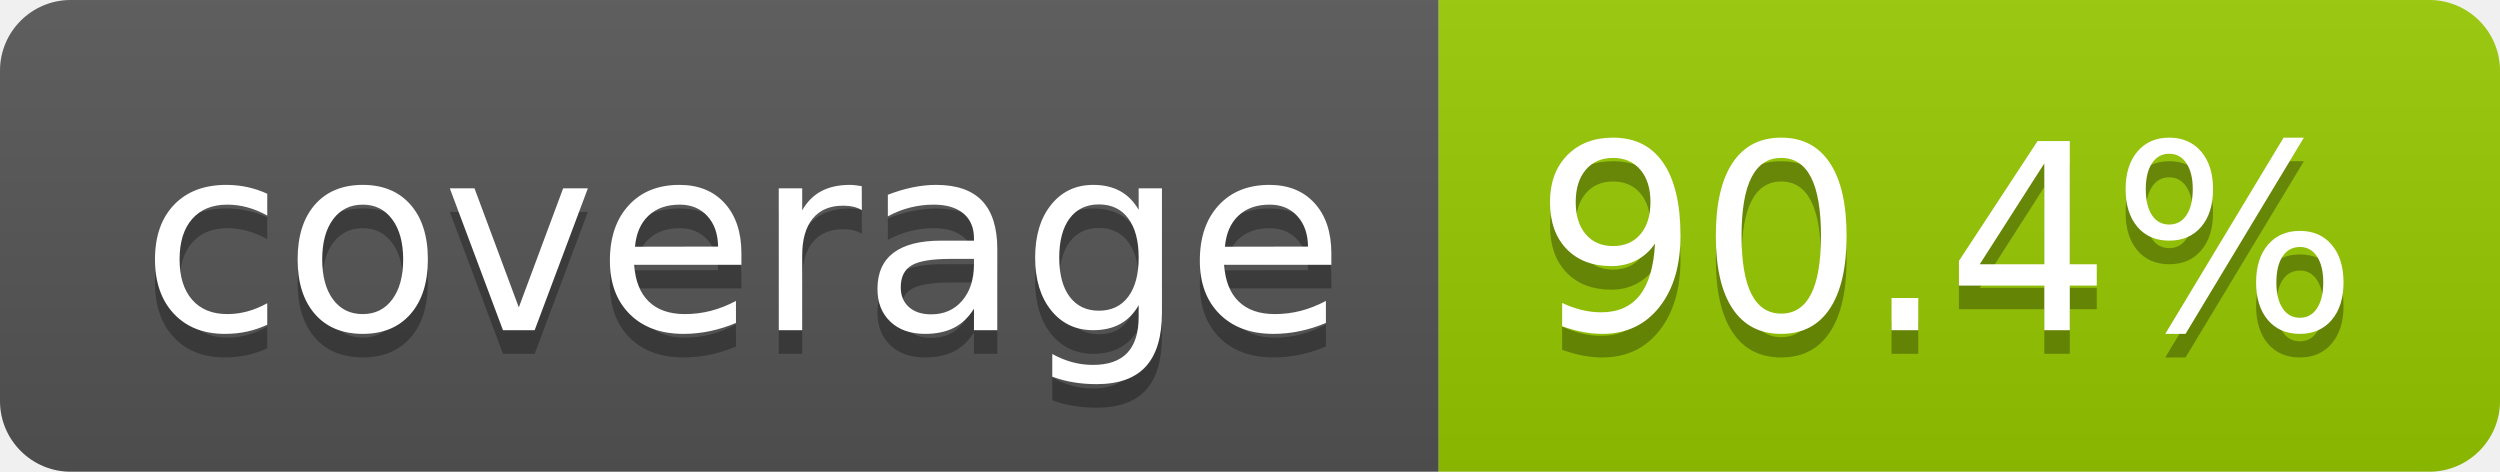
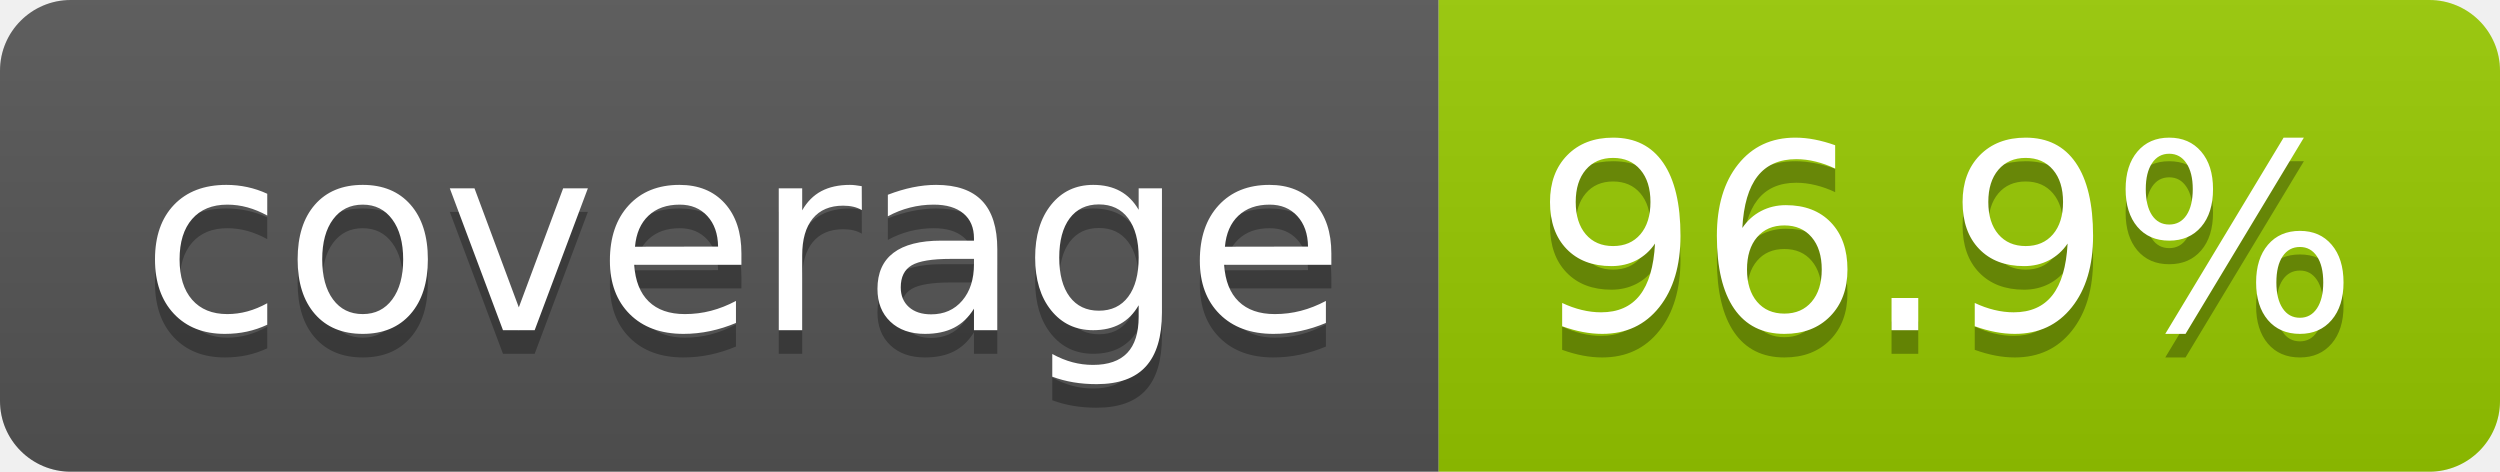
- <svg xmlns="http://www.w3.org/2000/svg" width="106" height="20" role="img" aria-label="coverage: 90.4%">
+ <svg xmlns="http://www.w3.org/2000/svg" width="106" height="20" role="img" aria-label="coverage: 96.9%">
  <linearGradient id="s" x2="0" y2="100%">
    <stop offset="0" stop-color="#bbb" stop-opacity=".1" />
    <stop offset="1" stop-opacity=".1" />
  </linearGradient>
  <clipPath id="r">
    <rect width="106" height="20" rx="3" fill="#fff" />
  </clipPath>
  <g clip-path="url(#r)">
    <rect width="61" height="20" fill="#555" />
    <rect x="61" width="45" height="20" fill="#97ca00" />
    <rect width="106" height="20" fill="url(#s)" />
  </g>
  <g fill="#fff" text-anchor="middle" font-family="Verdana,Geneva,DejaVu Sans,sans-serif" text-rendering="geometricPrecision" font-size="110">
    <text aria-hidden="true" x="315" y="150" fill="#010101" fill-opacity=".3" transform="scale(.1)" textLength="510">coverage</text>
    <text x="315" y="140" transform="scale(.1)" fill="#fff" textLength="510">coverage</text>
-     <text aria-hidden="true" x="825" y="150" fill="#010101" fill-opacity=".3" transform="scale(.1)" textLength="350">90.4%</text>
-     <text x="825" y="140" transform="scale(.1)" fill="#fff" textLength="350">90.4%</text>
+     <text aria-hidden="true" x="825" y="150" fill="#010101" fill-opacity=".3" transform="scale(.1)" textLength="350">96.9%</text>
+     <text x="825" y="140" transform="scale(.1)" fill="#fff" textLength="350">96.9%</text>
  </g>
</svg>
